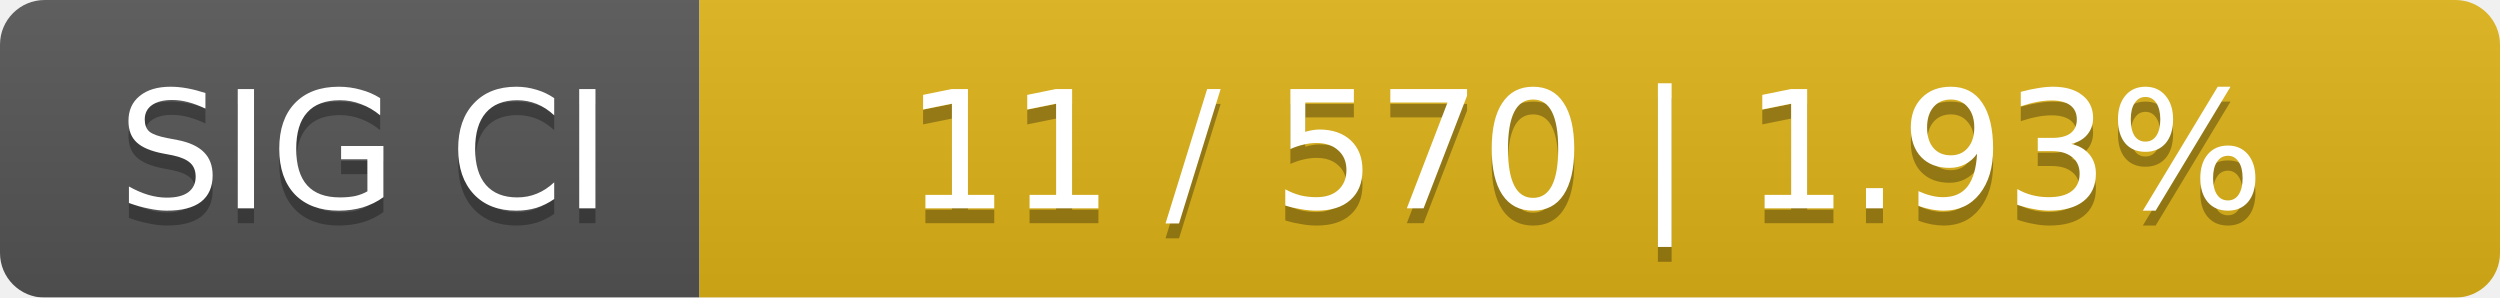
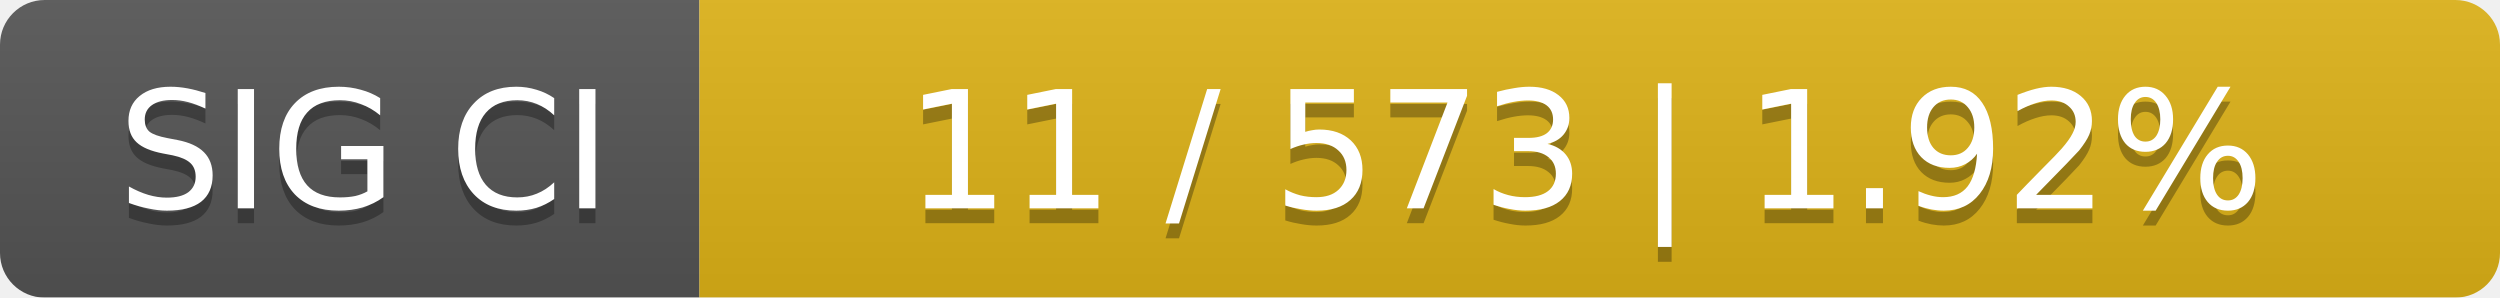
<svg xmlns="http://www.w3.org/2000/svg" width="168" height="20">
  <linearGradient id="smooth" x2="0" y2="100%">
    <stop offset="0" stop-color="#bbb" stop-opacity=".1" />
    <stop offset="1" stop-opacity=".1" />
  </linearGradient>
  <mask id="round">
    <rect width="168" height="20" rx="3" fill="#fff" />
  </mask>
  <g mask="url(#round)">
    <rect width="47" height="20" fill="#555" />
    <rect x="47" width="121" height="20" fill="#dfb317" />
    <rect width="168" height="20" fill="url(#smooth)" />
  </g>
  <g fill="#fff" text-anchor="middle" font-family="DejaVu Sans,Verdana,Geneva,sans-serif" font-size="11">
    <text x="24.5" y="15" fill="#010101" fill-opacity=".3">SIG CI</text>
    <text x="24.5" y="14">SIG CI</text>
-     <text x="106.5" y="15" fill="#010101" fill-opacity=".3">11 / 570    |    1.93%</text>
-     <text x="106.5" y="14">11 / 570    |    1.93%</text>
+     <text x="106.5" y="15" fill="#010101" fill-opacity=".3">11 / 573    |    1.92%</text>
+     <text x="106.5" y="14">11 / 573    |    1.92%</text>
  </g>
</svg>
